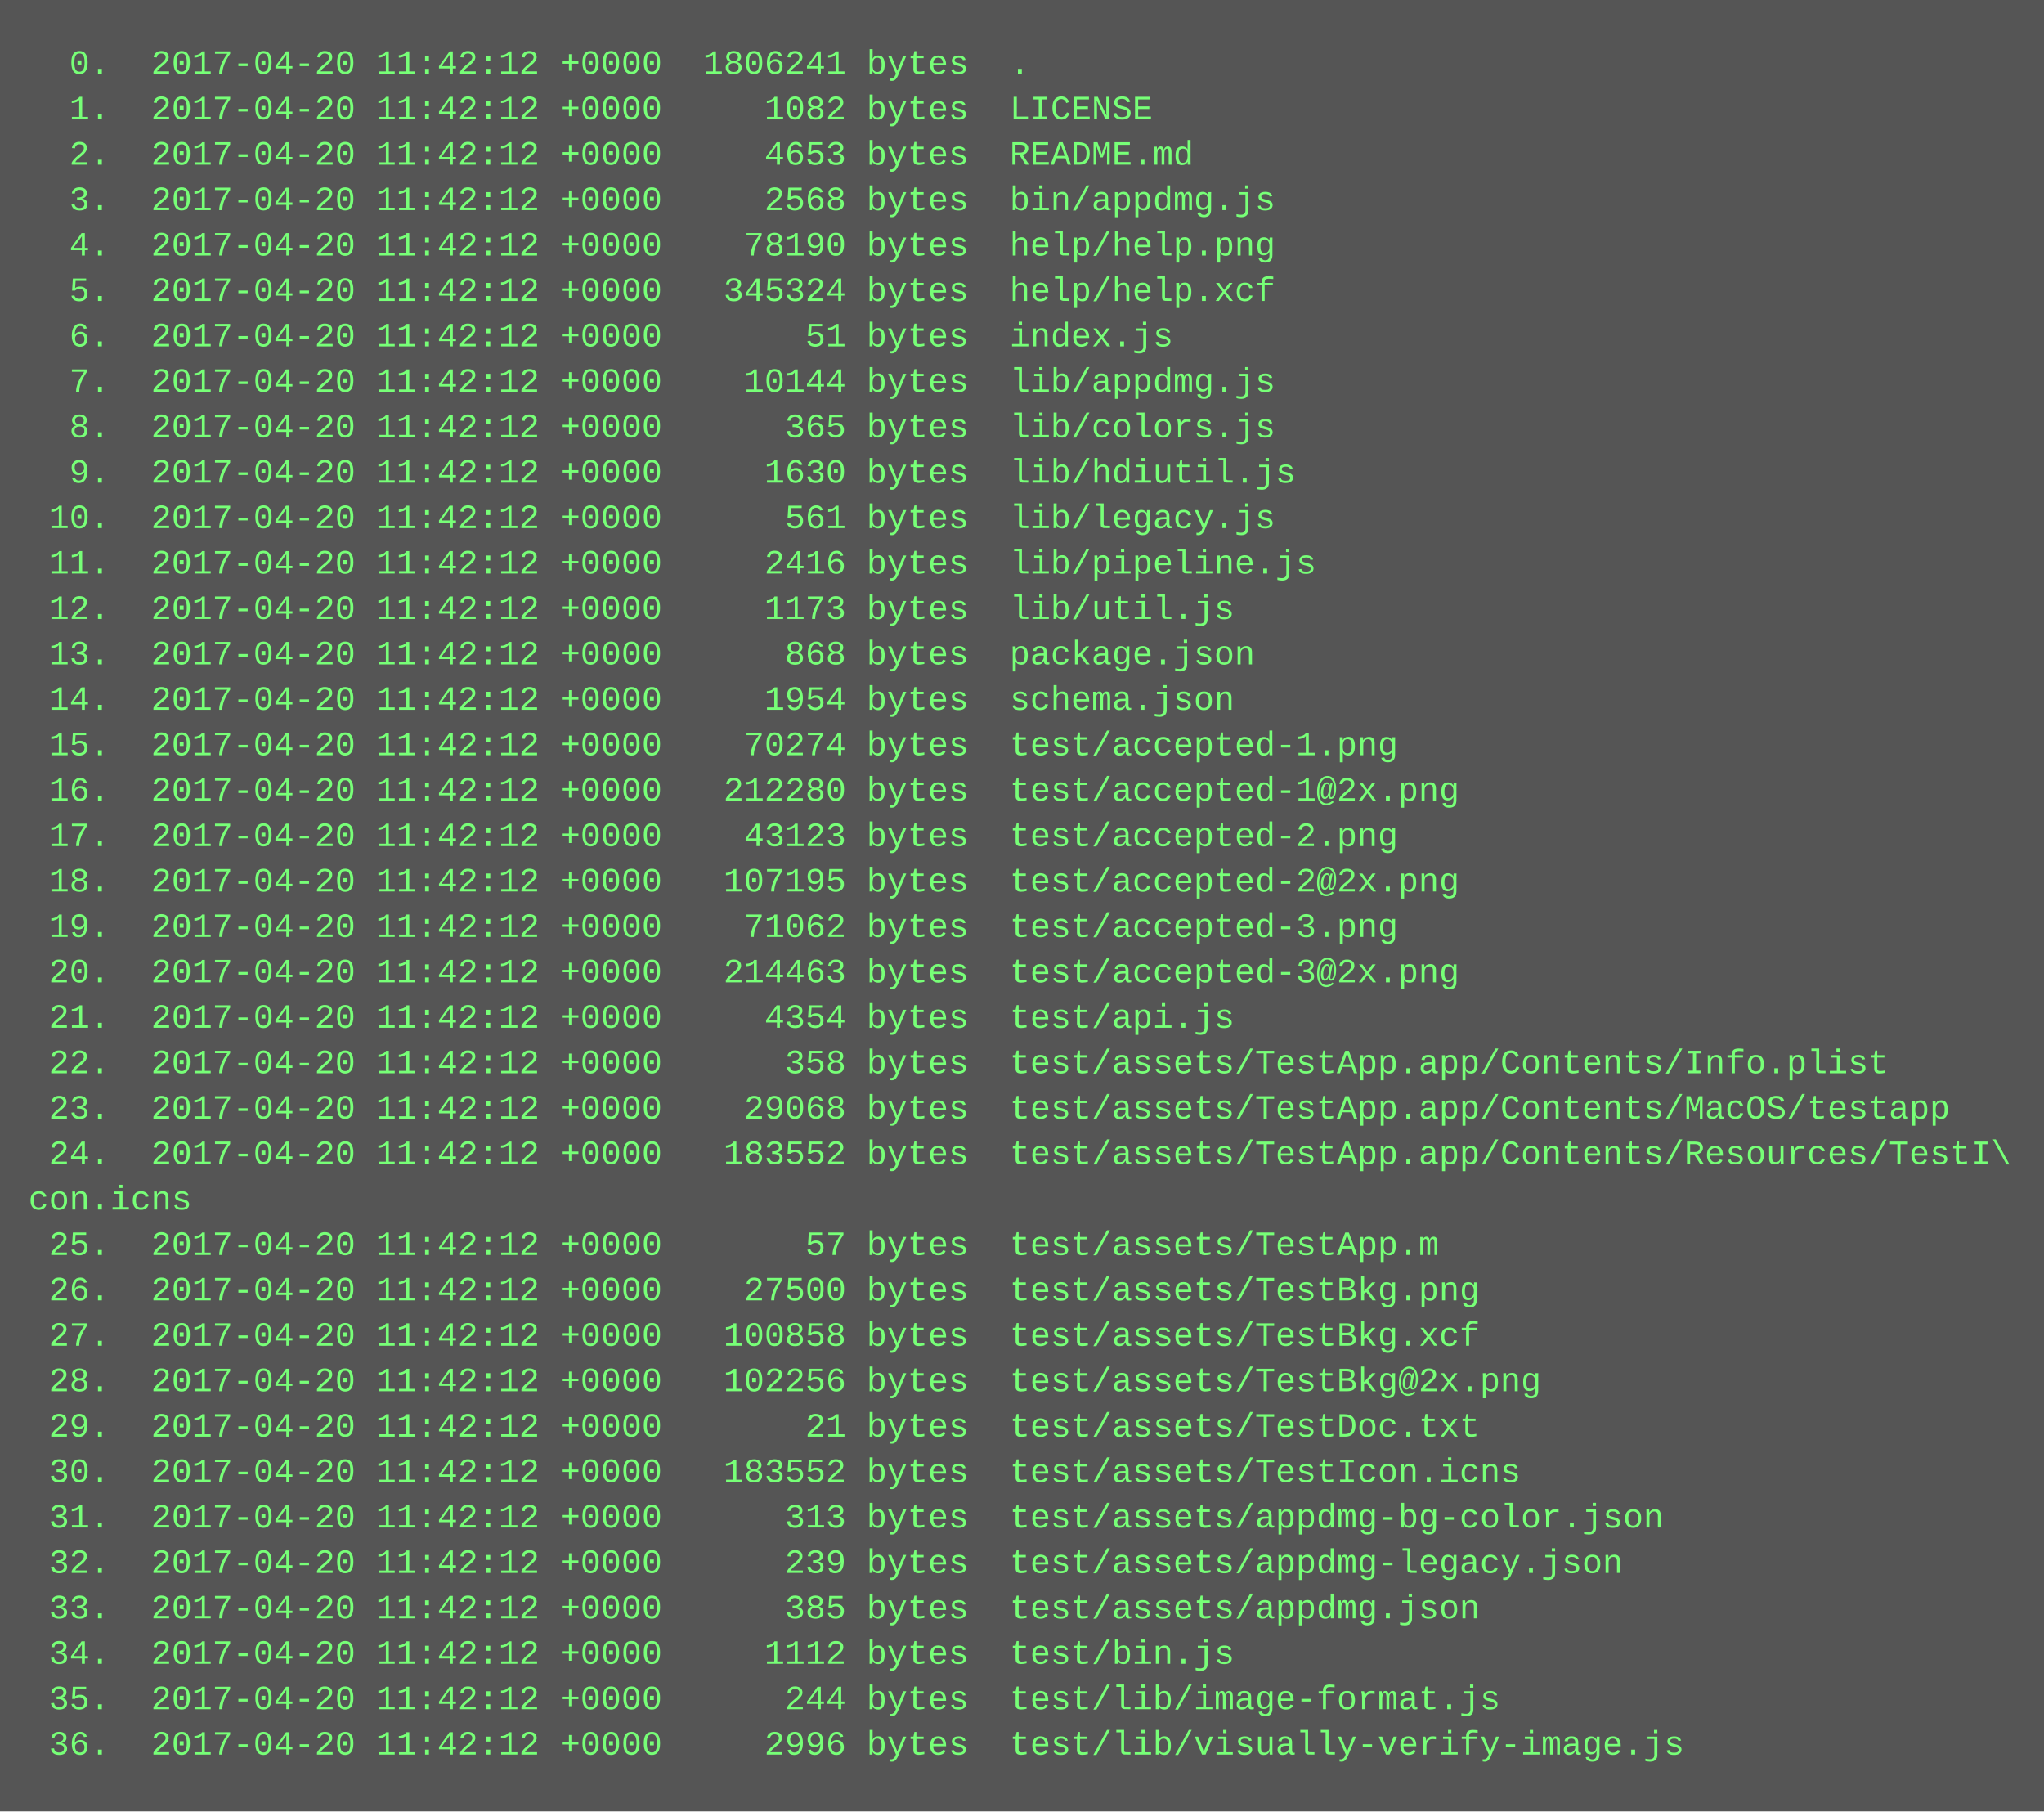
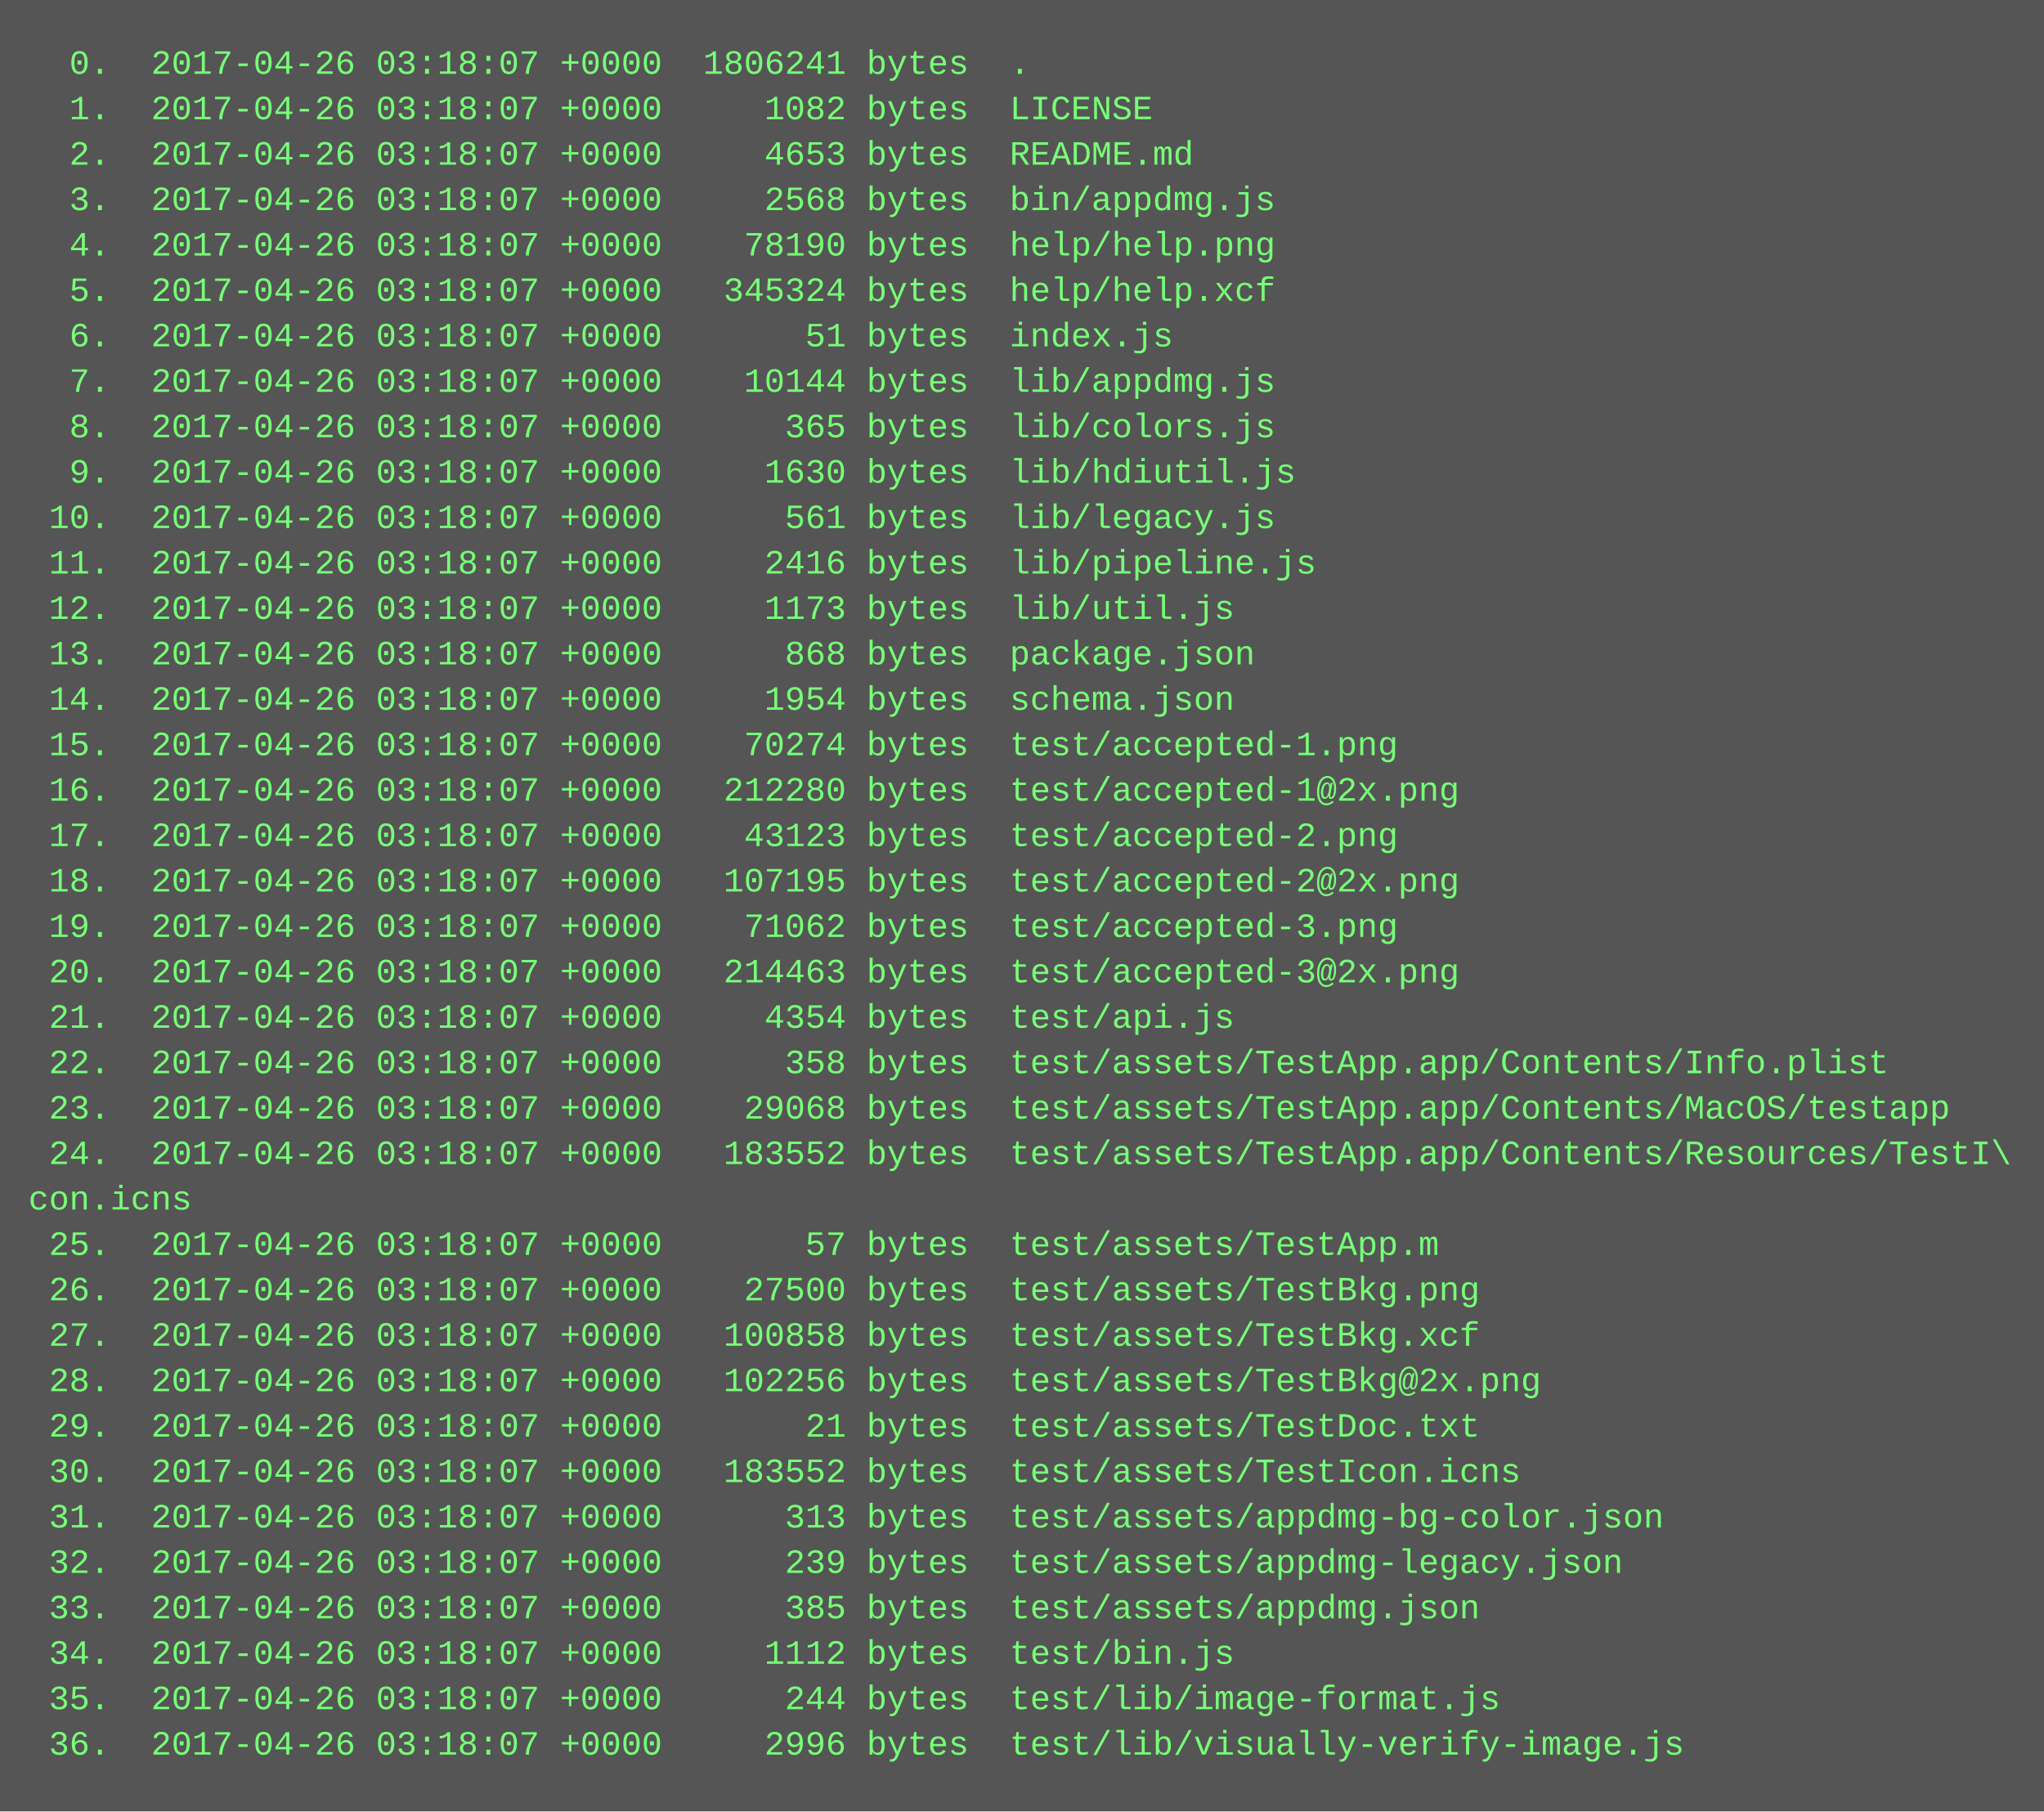
<svg xmlns="http://www.w3.org/2000/svg" height="638" width="720">
  <rect height="638" fill="#555" width="720" />
  <text fill="#7f7" font-family="Courier New" font-size="12" xml:space="preserve">
-     <tspan x="10" y="26">  0.  2017-04-20 11:42:12 +0000  1806241 bytes  .</tspan>
-     <tspan x="10" y="42">  1.  2017-04-20 11:42:12 +0000     1082 bytes  LICENSE</tspan>
-     <tspan x="10" y="58">  2.  2017-04-20 11:42:12 +0000     4653 bytes  README.md</tspan>
-     <tspan x="10" y="74">  3.  2017-04-20 11:42:12 +0000     2568 bytes  bin/appdmg.js</tspan>
-     <tspan x="10" y="90">  4.  2017-04-20 11:42:12 +0000    78190 bytes  help/help.png</tspan>
-     <tspan x="10" y="106">  5.  2017-04-20 11:42:12 +0000   345324 bytes  help/help.xcf</tspan>
-     <tspan x="10" y="122">  6.  2017-04-20 11:42:12 +0000       51 bytes  index.js</tspan>
-     <tspan x="10" y="138">  7.  2017-04-20 11:42:12 +0000    10144 bytes  lib/appdmg.js</tspan>
-     <tspan x="10" y="154">  8.  2017-04-20 11:42:12 +0000      365 bytes  lib/colors.js</tspan>
-     <tspan x="10" y="170">  9.  2017-04-20 11:42:12 +0000     1630 bytes  lib/hdiutil.js</tspan>
-     <tspan x="10" y="186"> 10.  2017-04-20 11:42:12 +0000      561 bytes  lib/legacy.js</tspan>
-     <tspan x="10" y="202"> 11.  2017-04-20 11:42:12 +0000     2416 bytes  lib/pipeline.js</tspan>
-     <tspan x="10" y="218"> 12.  2017-04-20 11:42:12 +0000     1173 bytes  lib/util.js</tspan>
-     <tspan x="10" y="234"> 13.  2017-04-20 11:42:12 +0000      868 bytes  package.json</tspan>
-     <tspan x="10" y="250"> 14.  2017-04-20 11:42:12 +0000     1954 bytes  schema.json</tspan>
-     <tspan x="10" y="266"> 15.  2017-04-20 11:42:12 +0000    70274 bytes  test/accepted-1.png</tspan>
-     <tspan x="10" y="282"> 16.  2017-04-20 11:42:12 +0000   212280 bytes  test/accepted-1@2x.png</tspan>
-     <tspan x="10" y="298"> 17.  2017-04-20 11:42:12 +0000    43123 bytes  test/accepted-2.png</tspan>
-     <tspan x="10" y="314"> 18.  2017-04-20 11:42:12 +0000   107195 bytes  test/accepted-2@2x.png</tspan>
-     <tspan x="10" y="330"> 19.  2017-04-20 11:42:12 +0000    71062 bytes  test/accepted-3.png</tspan>
-     <tspan x="10" y="346"> 20.  2017-04-20 11:42:12 +0000   214463 bytes  test/accepted-3@2x.png</tspan>
-     <tspan x="10" y="362"> 21.  2017-04-20 11:42:12 +0000     4354 bytes  test/api.js</tspan>
-     <tspan x="10" y="378"> 22.  2017-04-20 11:42:12 +0000      358 bytes  test/assets/TestApp.app/Contents/Info.plist</tspan>
-     <tspan x="10" y="394"> 23.  2017-04-20 11:42:12 +0000    29068 bytes  test/assets/TestApp.app/Contents/MacOS/testapp</tspan>
-     <tspan x="10" y="410"> 24.  2017-04-20 11:42:12 +0000   183552 bytes  test/assets/TestApp.app/Contents/Resources/TestI\</tspan>
+     <tspan x="10" y="26">  0.  2017-04-26 03:18:07 +0000  1806241 bytes  .</tspan>
+     <tspan x="10" y="42">  1.  2017-04-26 03:18:07 +0000     1082 bytes  LICENSE</tspan>
+     <tspan x="10" y="58">  2.  2017-04-26 03:18:07 +0000     4653 bytes  README.md</tspan>
+     <tspan x="10" y="74">  3.  2017-04-26 03:18:07 +0000     2568 bytes  bin/appdmg.js</tspan>
+     <tspan x="10" y="90">  4.  2017-04-26 03:18:07 +0000    78190 bytes  help/help.png</tspan>
+     <tspan x="10" y="106">  5.  2017-04-26 03:18:07 +0000   345324 bytes  help/help.xcf</tspan>
+     <tspan x="10" y="122">  6.  2017-04-26 03:18:07 +0000       51 bytes  index.js</tspan>
+     <tspan x="10" y="138">  7.  2017-04-26 03:18:07 +0000    10144 bytes  lib/appdmg.js</tspan>
+     <tspan x="10" y="154">  8.  2017-04-26 03:18:07 +0000      365 bytes  lib/colors.js</tspan>
+     <tspan x="10" y="170">  9.  2017-04-26 03:18:07 +0000     1630 bytes  lib/hdiutil.js</tspan>
+     <tspan x="10" y="186"> 10.  2017-04-26 03:18:07 +0000      561 bytes  lib/legacy.js</tspan>
+     <tspan x="10" y="202"> 11.  2017-04-26 03:18:07 +0000     2416 bytes  lib/pipeline.js</tspan>
+     <tspan x="10" y="218"> 12.  2017-04-26 03:18:07 +0000     1173 bytes  lib/util.js</tspan>
+     <tspan x="10" y="234"> 13.  2017-04-26 03:18:07 +0000      868 bytes  package.json</tspan>
+     <tspan x="10" y="250"> 14.  2017-04-26 03:18:07 +0000     1954 bytes  schema.json</tspan>
+     <tspan x="10" y="266"> 15.  2017-04-26 03:18:07 +0000    70274 bytes  test/accepted-1.png</tspan>
+     <tspan x="10" y="282"> 16.  2017-04-26 03:18:07 +0000   212280 bytes  test/accepted-1@2x.png</tspan>
+     <tspan x="10" y="298"> 17.  2017-04-26 03:18:07 +0000    43123 bytes  test/accepted-2.png</tspan>
+     <tspan x="10" y="314"> 18.  2017-04-26 03:18:07 +0000   107195 bytes  test/accepted-2@2x.png</tspan>
+     <tspan x="10" y="330"> 19.  2017-04-26 03:18:07 +0000    71062 bytes  test/accepted-3.png</tspan>
+     <tspan x="10" y="346"> 20.  2017-04-26 03:18:07 +0000   214463 bytes  test/accepted-3@2x.png</tspan>
+     <tspan x="10" y="362"> 21.  2017-04-26 03:18:07 +0000     4354 bytes  test/api.js</tspan>
+     <tspan x="10" y="378"> 22.  2017-04-26 03:18:07 +0000      358 bytes  test/assets/TestApp.app/Contents/Info.plist</tspan>
+     <tspan x="10" y="394"> 23.  2017-04-26 03:18:07 +0000    29068 bytes  test/assets/TestApp.app/Contents/MacOS/testapp</tspan>
+     <tspan x="10" y="410"> 24.  2017-04-26 03:18:07 +0000   183552 bytes  test/assets/TestApp.app/Contents/Resources/TestI\</tspan>
    <tspan x="10" y="426">con.icns</tspan>
-     <tspan x="10" y="442"> 25.  2017-04-20 11:42:12 +0000       57 bytes  test/assets/TestApp.m</tspan>
-     <tspan x="10" y="458"> 26.  2017-04-20 11:42:12 +0000    27500 bytes  test/assets/TestBkg.png</tspan>
-     <tspan x="10" y="474"> 27.  2017-04-20 11:42:12 +0000   100858 bytes  test/assets/TestBkg.xcf</tspan>
-     <tspan x="10" y="490"> 28.  2017-04-20 11:42:12 +0000   102256 bytes  test/assets/TestBkg@2x.png</tspan>
-     <tspan x="10" y="506"> 29.  2017-04-20 11:42:12 +0000       21 bytes  test/assets/TestDoc.txt</tspan>
-     <tspan x="10" y="522"> 30.  2017-04-20 11:42:12 +0000   183552 bytes  test/assets/TestIcon.icns</tspan>
-     <tspan x="10" y="538"> 31.  2017-04-20 11:42:12 +0000      313 bytes  test/assets/appdmg-bg-color.json</tspan>
-     <tspan x="10" y="554"> 32.  2017-04-20 11:42:12 +0000      239 bytes  test/assets/appdmg-legacy.json</tspan>
-     <tspan x="10" y="570"> 33.  2017-04-20 11:42:12 +0000      385 bytes  test/assets/appdmg.json</tspan>
-     <tspan x="10" y="586"> 34.  2017-04-20 11:42:12 +0000     1112 bytes  test/bin.js</tspan>
-     <tspan x="10" y="602"> 35.  2017-04-20 11:42:12 +0000      244 bytes  test/lib/image-format.js</tspan>
-     <tspan x="10" y="618"> 36.  2017-04-20 11:42:12 +0000     2996 bytes  test/lib/visually-verify-image.js</tspan>
+     <tspan x="10" y="442"> 25.  2017-04-26 03:18:07 +0000       57 bytes  test/assets/TestApp.m</tspan>
+     <tspan x="10" y="458"> 26.  2017-04-26 03:18:07 +0000    27500 bytes  test/assets/TestBkg.png</tspan>
+     <tspan x="10" y="474"> 27.  2017-04-26 03:18:07 +0000   100858 bytes  test/assets/TestBkg.xcf</tspan>
+     <tspan x="10" y="490"> 28.  2017-04-26 03:18:07 +0000   102256 bytes  test/assets/TestBkg@2x.png</tspan>
+     <tspan x="10" y="506"> 29.  2017-04-26 03:18:07 +0000       21 bytes  test/assets/TestDoc.txt</tspan>
+     <tspan x="10" y="522"> 30.  2017-04-26 03:18:07 +0000   183552 bytes  test/assets/TestIcon.icns</tspan>
+     <tspan x="10" y="538"> 31.  2017-04-26 03:18:07 +0000      313 bytes  test/assets/appdmg-bg-color.json</tspan>
+     <tspan x="10" y="554"> 32.  2017-04-26 03:18:07 +0000      239 bytes  test/assets/appdmg-legacy.json</tspan>
+     <tspan x="10" y="570"> 33.  2017-04-26 03:18:07 +0000      385 bytes  test/assets/appdmg.json</tspan>
+     <tspan x="10" y="586"> 34.  2017-04-26 03:18:07 +0000     1112 bytes  test/bin.js</tspan>
+     <tspan x="10" y="602"> 35.  2017-04-26 03:18:07 +0000      244 bytes  test/lib/image-format.js</tspan>
+     <tspan x="10" y="618"> 36.  2017-04-26 03:18:07 +0000     2996 bytes  test/lib/visually-verify-image.js</tspan>
  </text>
</svg>
